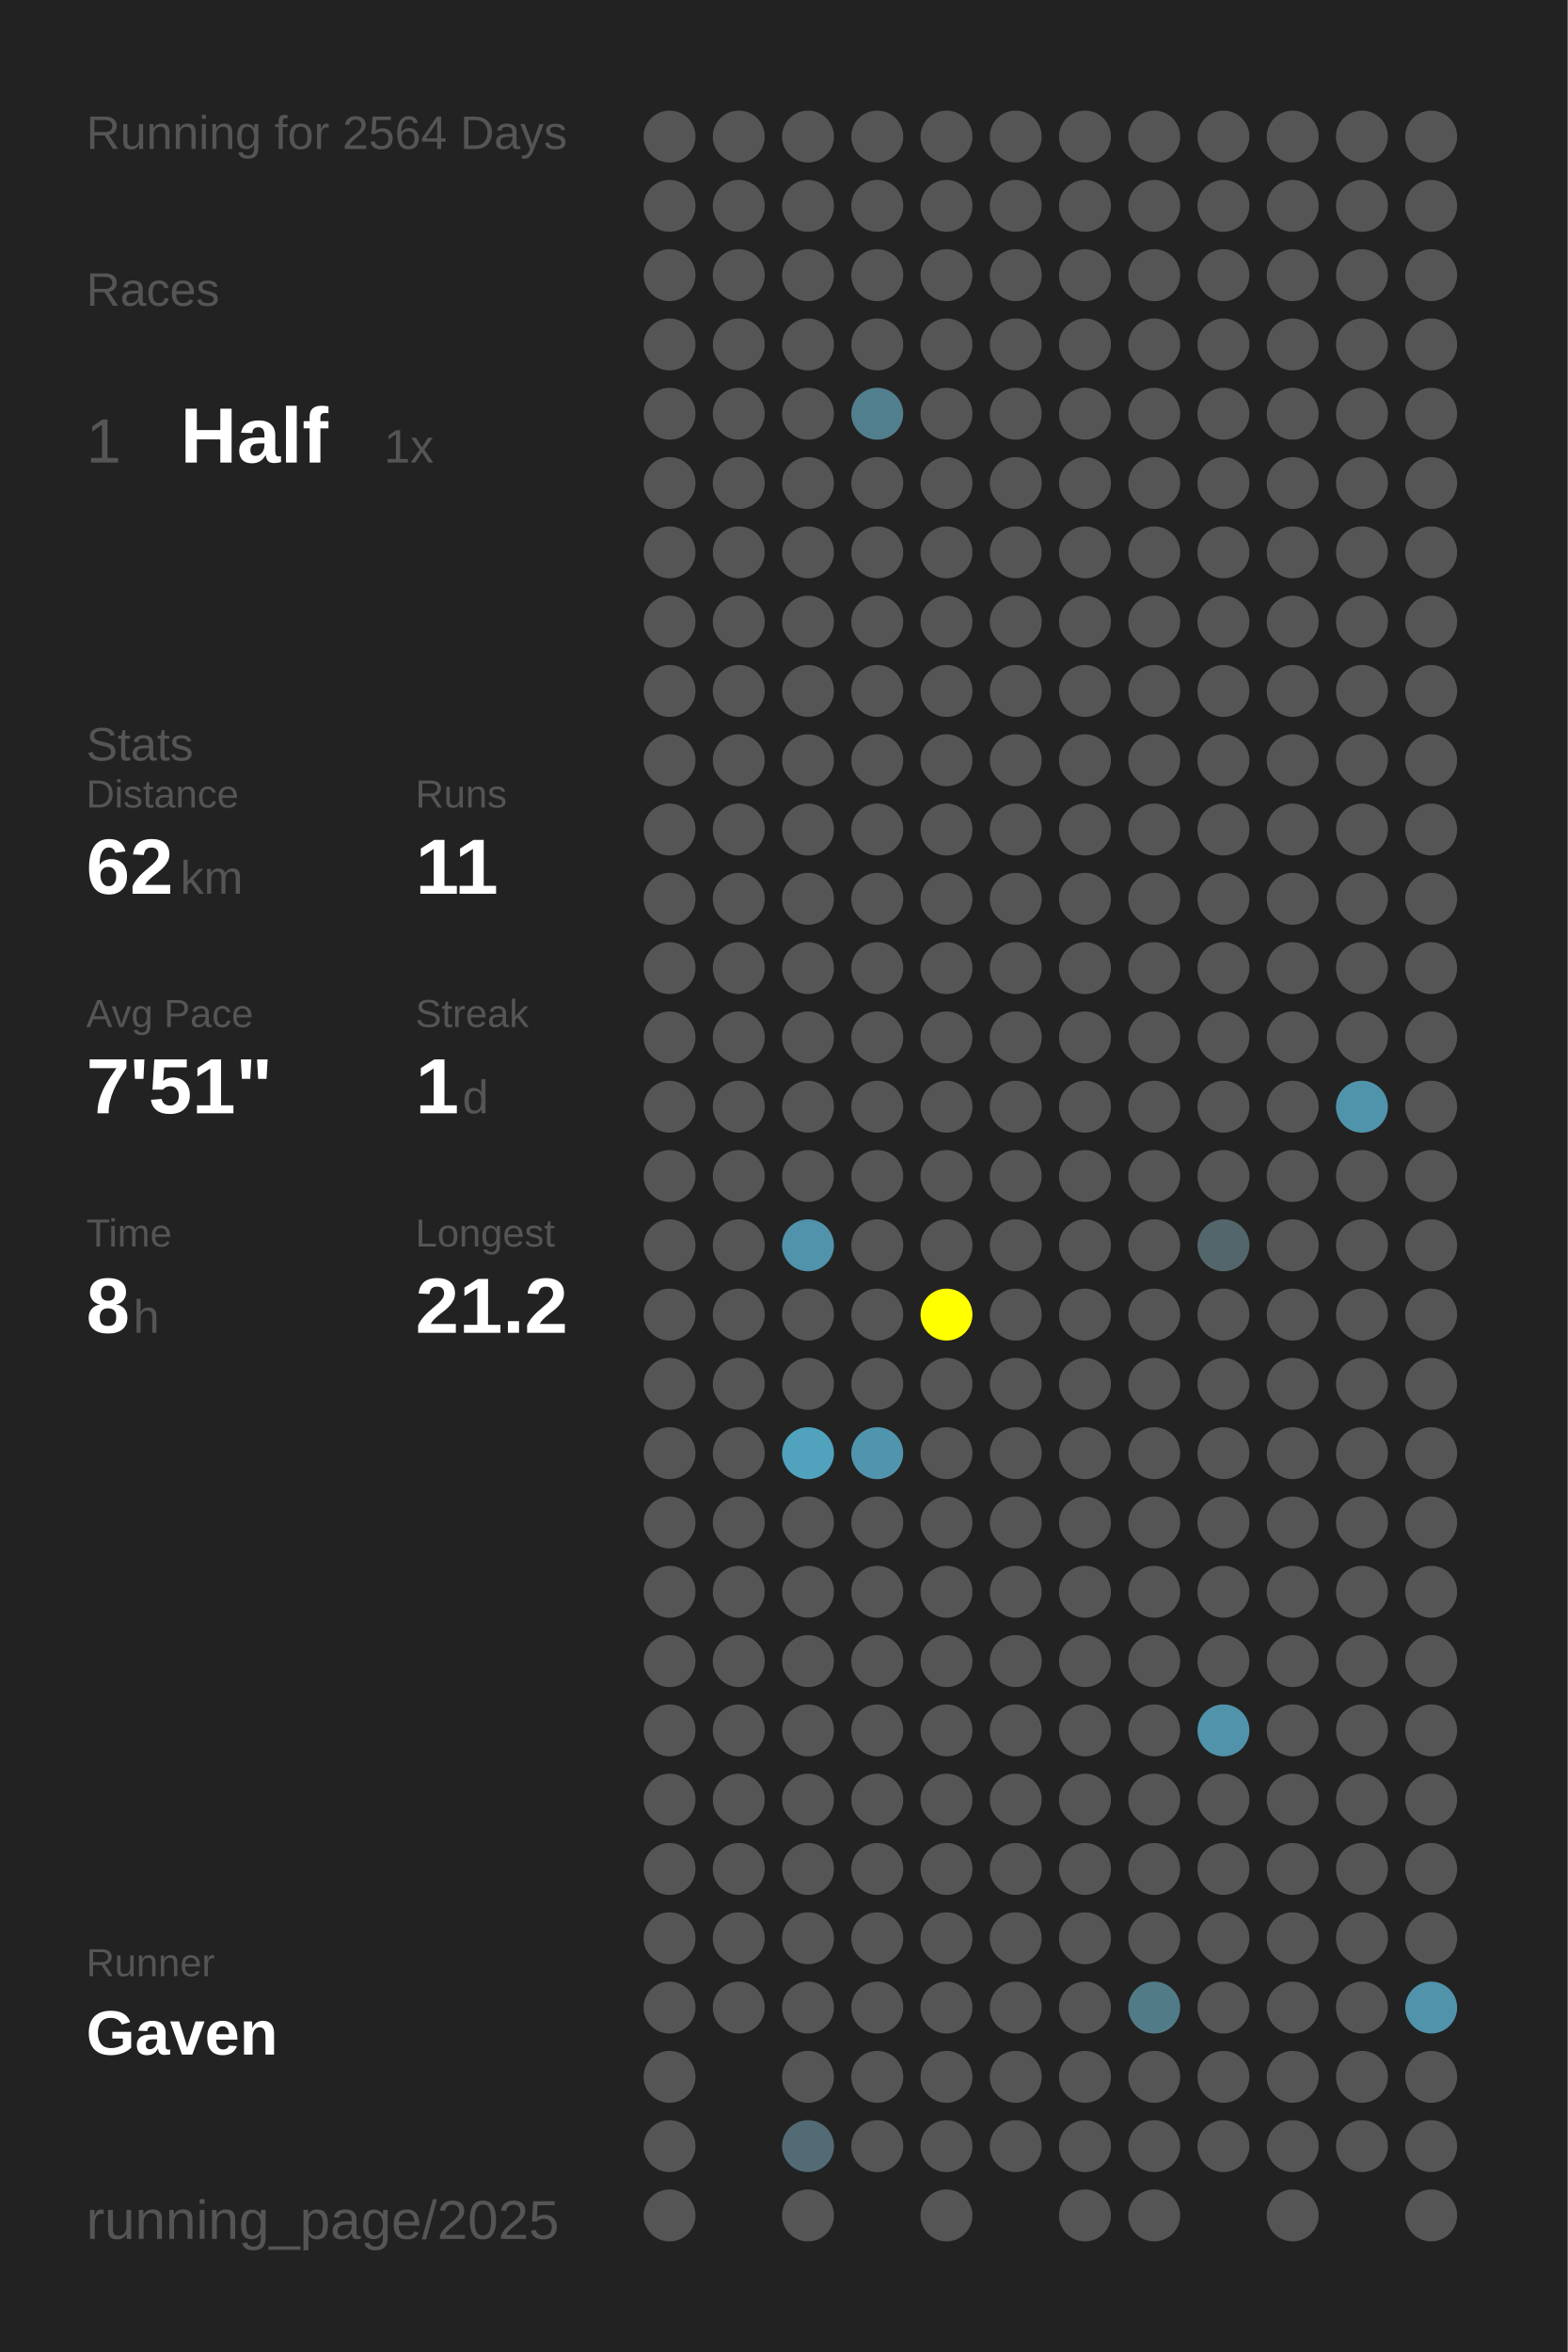
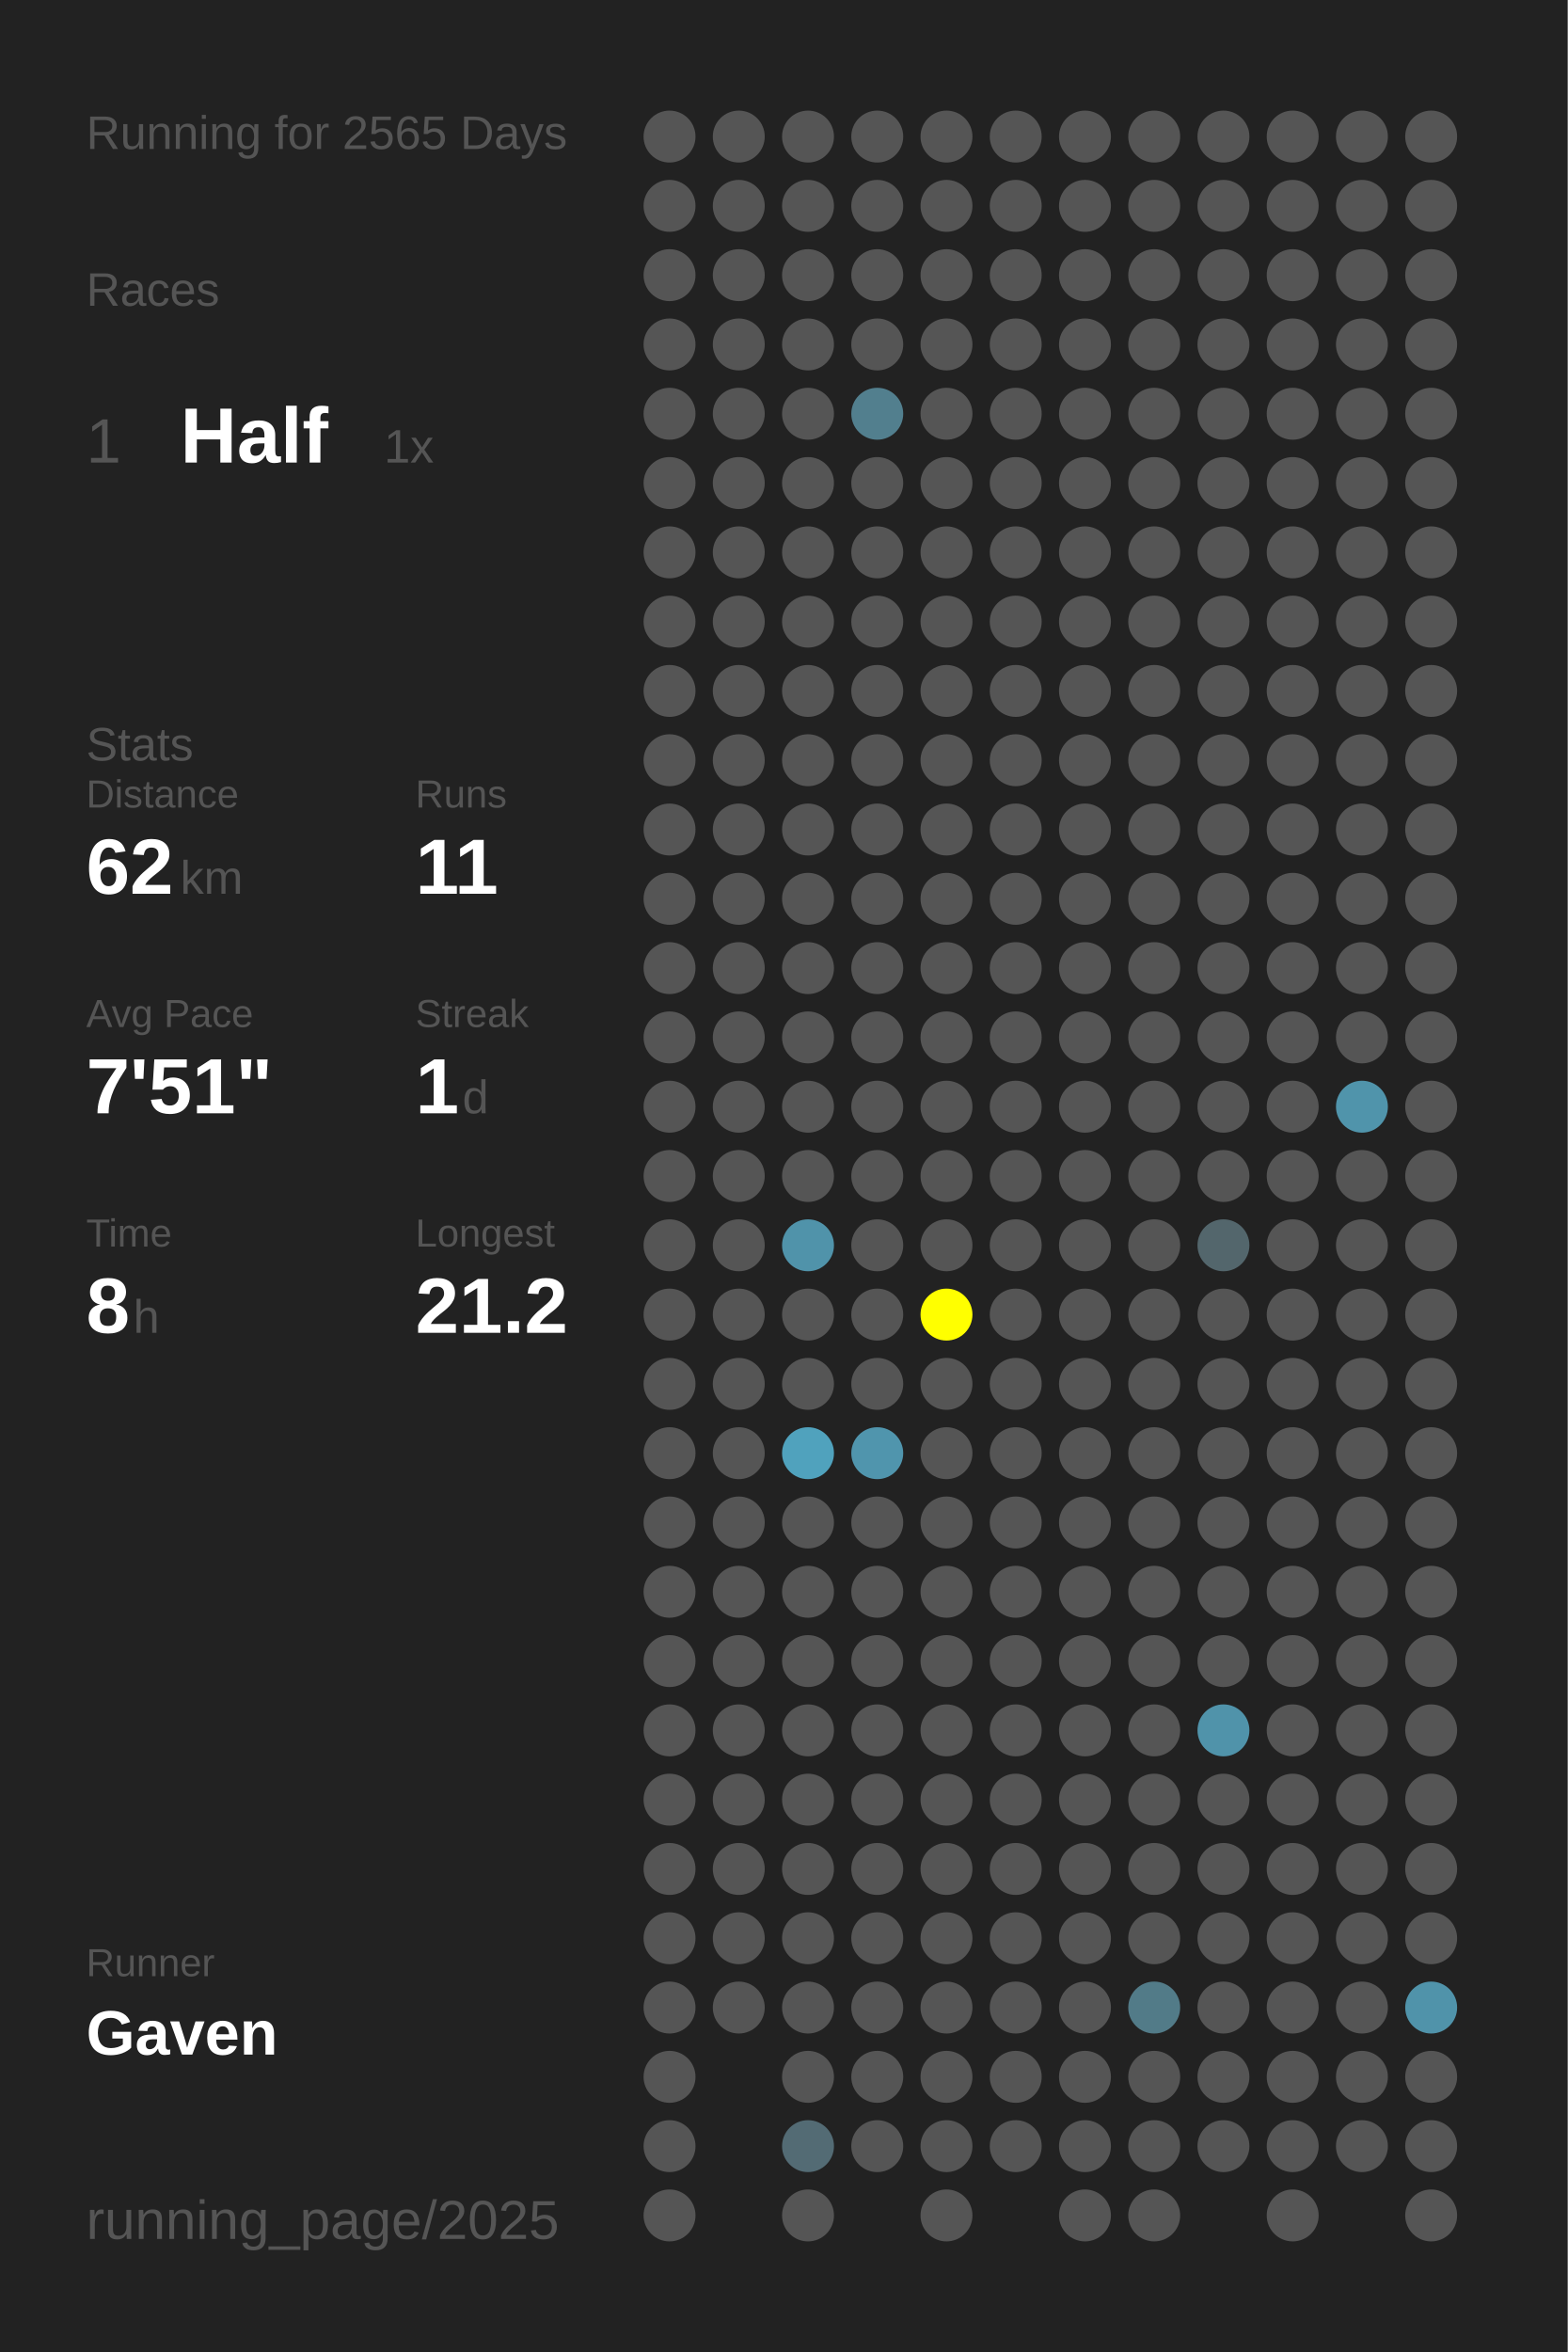
<svg xmlns="http://www.w3.org/2000/svg" baseProfile="full" height="300mm" version="1.1" viewBox="0,0,200,300" width="200mm">
  <defs />
  <rect fill="#222222" height="300" width="200" x="0" y="0" />
-   <text fill="#555555" style="font-size:6px; font-family:Arial;" x="11" y="19">Running for 2564 Days</text>
+   <text fill="#555555" style="font-size:6px; font-family:Arial;" x="11" y="19">Running for 2565 Days</text>
  <text fill="#555555" style="font-size:6px; font-family:Arial;" x="11" y="39">Races</text>
  <text fill="#555555" style="font-size:8px; font-family:Arial;" x="11" y="59">1</text>
  <text fill="#FFFFFF" style="font-size:10px; font-family:Arial; font-weight:bold;" x="23" y="59">Half</text>
  <text fill="#555555" style="font-size:6px; font-family:Arial;" x="49" y="59">1x</text>
  <text fill="#555555" style="font-size:6px; font-family:Arial;" x="11" y="97">Stats</text>
  <text fill="#555555" style="font-size:5px; font-family:Arial;" x="11" y="103">Distance</text>
  <text fill="#FFFFFF" style="font-size:10px; font-family:Arial; font-weight:bold;" x="11" y="114">62</text>
  <text fill="#555555" style="font-size:6px; font-family:Arial;" x="23" y="114">km</text>
  <text fill="#555555" style="font-size:5px; font-family:Arial;" x="53" y="103">Runs</text>
  <text fill="#FFFFFF" style="font-size:10px; font-family:Arial; font-weight:bold;" x="53" y="114">11</text>
  <text fill="#555555" style="font-size:5px; font-family:Arial;" x="11" y="131">Avg Pace</text>
  <text fill="#FFFFFF" style="font-size:10px; font-family:Arial; font-weight:bold;" x="11" y="142">7'51"</text>
  <text fill="#555555" style="font-size:5px; font-family:Arial;" x="53" y="131">Streak</text>
  <text fill="#FFFFFF" style="font-size:10px; font-family:Arial; font-weight:bold;" x="53" y="142">1</text>
  <text fill="#555555" style="font-size:6px; font-family:Arial;" x="59" y="142">d</text>
  <text fill="#555555" style="font-size:5px; font-family:Arial;" x="11" y="159">Time</text>
  <text fill="#FFFFFF" style="font-size:10px; font-family:Arial; font-weight:bold;" x="11" y="170">8</text>
  <text fill="#555555" style="font-size:6px; font-family:Arial;" x="17" y="170">h</text>
  <text fill="#555555" style="font-size:5px; font-family:Arial;" x="53" y="159">Longest</text>
  <text fill="#FFFFFF" style="font-size:10px; font-family:Arial; font-weight:bold;" x="53" y="170">21.2</text>
  <text fill="#555555" style="font-size:5px; font-family:Arial;" x="11" y="252.065">Runner</text>
  <text fill="#FFFFFF" style="font-size:8px; font-family:Arial; font-weight:bold;" x="11" y="262.065">Gaven</text>
  <text fill="#555555" style="font-size:7px; font-family:Arial;" x="11" y="285.581">running_page/2025</text>
  <circle cx="85.417" cy="17.419" fill="#555555" r="3.312" />
  <circle cx="85.417" cy="26.258" fill="#555555" r="3.312" />
  <circle cx="85.417" cy="35.097" fill="#555555" r="3.312" />
  <circle cx="85.417" cy="43.935" fill="#555555" r="3.312" />
  <circle cx="85.417" cy="52.774" fill="#555555" r="3.312" />
  <circle cx="85.417" cy="61.613" fill="#555555" r="3.312" />
  <circle cx="85.417" cy="70.452" fill="#555555" r="3.312" />
  <circle cx="85.417" cy="79.29" fill="#555555" r="3.312" />
  <circle cx="85.417" cy="88.129" fill="#555555" r="3.312" />
  <circle cx="85.417" cy="96.968" fill="#555555" r="3.312" />
  <circle cx="85.417" cy="105.806" fill="#555555" r="3.312" />
  <circle cx="85.417" cy="114.645" fill="#555555" r="3.312" />
  <circle cx="85.417" cy="123.484" fill="#555555" r="3.312" />
  <circle cx="85.417" cy="132.323" fill="#555555" r="3.312" />
  <circle cx="85.417" cy="141.161" fill="#555555" r="3.312" />
  <circle cx="85.417" cy="150" fill="#555555" r="3.312" />
  <circle cx="85.417" cy="158.839" fill="#555555" r="3.312" />
  <circle cx="85.417" cy="167.677" fill="#555555" r="3.312" />
  <circle cx="85.417" cy="176.516" fill="#555555" r="3.312" />
  <circle cx="85.417" cy="185.355" fill="#555555" r="3.312" />
  <circle cx="85.417" cy="194.194" fill="#555555" r="3.312" />
  <circle cx="85.417" cy="203.032" fill="#555555" r="3.312" />
  <circle cx="85.417" cy="211.871" fill="#555555" r="3.312" />
  <circle cx="85.417" cy="220.71" fill="#555555" r="3.312" />
  <circle cx="85.417" cy="229.548" fill="#555555" r="3.312" />
  <circle cx="85.417" cy="238.387" fill="#555555" r="3.312" />
  <circle cx="85.417" cy="247.226" fill="#555555" r="3.312" />
  <circle cx="85.417" cy="256.065" fill="#555555" r="3.312" />
  <circle cx="85.417" cy="264.903" fill="#555555" r="3.312" />
  <circle cx="85.417" cy="273.742" fill="#555555" r="3.312" />
  <circle cx="85.417" cy="282.581" fill="#555555" r="3.312" />
  <circle cx="94.25" cy="17.419" fill="#555555" r="3.312" />
  <circle cx="94.25" cy="26.258" fill="#555555" r="3.312" />
  <circle cx="94.25" cy="35.097" fill="#555555" r="3.312" />
  <circle cx="94.25" cy="43.935" fill="#555555" r="3.312" />
  <circle cx="94.25" cy="52.774" fill="#555555" r="3.312" />
  <circle cx="94.25" cy="61.613" fill="#555555" r="3.312" />
  <circle cx="94.25" cy="70.452" fill="#555555" r="3.312" />
  <circle cx="94.25" cy="79.29" fill="#555555" r="3.312" />
  <circle cx="94.25" cy="88.129" fill="#555555" r="3.312" />
  <circle cx="94.25" cy="96.968" fill="#555555" r="3.312" />
  <circle cx="94.25" cy="105.806" fill="#555555" r="3.312" />
  <circle cx="94.25" cy="114.645" fill="#555555" r="3.312" />
  <circle cx="94.25" cy="123.484" fill="#555555" r="3.312" />
  <circle cx="94.25" cy="132.323" fill="#555555" r="3.312" />
  <circle cx="94.25" cy="141.161" fill="#555555" r="3.312" />
  <circle cx="94.25" cy="150" fill="#555555" r="3.312" />
  <circle cx="94.25" cy="158.839" fill="#555555" r="3.312" />
  <circle cx="94.25" cy="167.677" fill="#555555" r="3.312" />
  <circle cx="94.25" cy="176.516" fill="#555555" r="3.312" />
  <circle cx="94.25" cy="185.355" fill="#555555" r="3.312" />
  <circle cx="94.25" cy="194.194" fill="#555555" r="3.312" />
  <circle cx="94.25" cy="203.032" fill="#555555" r="3.312" />
  <circle cx="94.25" cy="211.871" fill="#555555" r="3.312" />
  <circle cx="94.25" cy="220.71" fill="#555555" r="3.312" />
  <circle cx="94.25" cy="229.548" fill="#555555" r="3.312" />
  <circle cx="94.25" cy="238.387" fill="#555555" r="3.312" />
  <circle cx="94.25" cy="247.226" fill="#555555" r="3.312" />
  <circle cx="94.25" cy="256.065" fill="#555555" r="3.312" />
  <circle cx="103.083" cy="17.419" fill="#555555" r="3.312" />
  <circle cx="103.083" cy="26.258" fill="#555555" r="3.312" />
  <circle cx="103.083" cy="35.097" fill="#555555" r="3.312" />
  <circle cx="103.083" cy="43.935" fill="#555555" r="3.312" />
  <circle cx="103.083" cy="52.774" fill="#555555" r="3.312" />
  <circle cx="103.083" cy="61.613" fill="#555555" r="3.312" />
  <circle cx="103.083" cy="70.452" fill="#555555" r="3.312" />
  <circle cx="103.083" cy="79.29" fill="#555555" r="3.312" />
  <circle cx="103.083" cy="88.129" fill="#555555" r="3.312" />
  <circle cx="103.083" cy="96.968" fill="#555555" r="3.312" />
  <circle cx="103.083" cy="105.806" fill="#555555" r="3.312" />
  <circle cx="103.083" cy="114.645" fill="#555555" r="3.312" />
  <circle cx="103.083" cy="123.484" fill="#555555" r="3.312" />
  <circle cx="103.083" cy="132.323" fill="#555555" r="3.312" />
  <circle cx="103.083" cy="141.161" fill="#555555" r="3.312" />
  <circle cx="103.083" cy="150" fill="#555555" r="3.312" />
  <circle cx="103.083" cy="158.839" fill="#5093aa" r="3.312" />
  <circle cx="103.083" cy="167.677" fill="#555555" r="3.312" />
  <circle cx="103.083" cy="176.516" fill="#555555" r="3.312" />
  <circle cx="103.083" cy="185.355" fill="#50a2bd" r="3.312" />
  <circle cx="103.083" cy="194.194" fill="#555555" r="3.312" />
  <circle cx="103.083" cy="203.032" fill="#555555" r="3.312" />
  <circle cx="103.083" cy="211.871" fill="#555555" r="3.312" />
  <circle cx="103.083" cy="220.71" fill="#555555" r="3.312" />
  <circle cx="103.083" cy="229.548" fill="#555555" r="3.312" />
  <circle cx="103.083" cy="238.387" fill="#555555" r="3.312" />
  <circle cx="103.083" cy="247.226" fill="#555555" r="3.312" />
  <circle cx="103.083" cy="256.065" fill="#555555" r="3.312" />
  <circle cx="103.083" cy="264.903" fill="#555555" r="3.312" />
  <circle cx="103.083" cy="273.742" fill="#536b74" r="3.312" />
  <circle cx="103.083" cy="282.581" fill="#555555" r="3.312" />
  <circle cx="111.917" cy="17.419" fill="#555555" r="3.312" />
  <circle cx="111.917" cy="26.258" fill="#555555" r="3.312" />
  <circle cx="111.917" cy="35.097" fill="#555555" r="3.312" />
  <circle cx="111.917" cy="43.935" fill="#555555" r="3.312" />
  <circle cx="111.917" cy="52.774" fill="#527f8e" r="3.312" />
  <circle cx="111.917" cy="61.613" fill="#555555" r="3.312" />
  <circle cx="111.917" cy="70.452" fill="#555555" r="3.312" />
  <circle cx="111.917" cy="79.29" fill="#555555" r="3.312" />
  <circle cx="111.917" cy="88.129" fill="#555555" r="3.312" />
  <circle cx="111.917" cy="96.968" fill="#555555" r="3.312" />
  <circle cx="111.917" cy="105.806" fill="#555555" r="3.312" />
  <circle cx="111.917" cy="114.645" fill="#555555" r="3.312" />
  <circle cx="111.917" cy="123.484" fill="#555555" r="3.312" />
  <circle cx="111.917" cy="132.323" fill="#555555" r="3.312" />
  <circle cx="111.917" cy="141.161" fill="#555555" r="3.312" />
  <circle cx="111.917" cy="150" fill="#555555" r="3.312" />
  <circle cx="111.917" cy="158.839" fill="#555555" r="3.312" />
  <circle cx="111.917" cy="167.677" fill="#555555" r="3.312" />
  <circle cx="111.917" cy="176.516" fill="#555555" r="3.312" />
  <circle cx="111.917" cy="185.355" fill="#5095ad" r="3.312" />
  <circle cx="111.917" cy="194.194" fill="#555555" r="3.312" />
  <circle cx="111.917" cy="203.032" fill="#555555" r="3.312" />
  <circle cx="111.917" cy="211.871" fill="#555555" r="3.312" />
  <circle cx="111.917" cy="220.71" fill="#555555" r="3.312" />
  <circle cx="111.917" cy="229.548" fill="#555555" r="3.312" />
  <circle cx="111.917" cy="238.387" fill="#555555" r="3.312" />
  <circle cx="111.917" cy="247.226" fill="#555555" r="3.312" />
  <circle cx="111.917" cy="256.065" fill="#555555" r="3.312" />
  <circle cx="111.917" cy="264.903" fill="#555555" r="3.312" />
  <circle cx="111.917" cy="273.742" fill="#555555" r="3.312" />
  <circle cx="120.75" cy="17.419" fill="#555555" r="3.312" />
  <circle cx="120.75" cy="26.258" fill="#555555" r="3.312" />
  <circle cx="120.75" cy="35.097" fill="#555555" r="3.312" />
  <circle cx="120.75" cy="43.935" fill="#555555" r="3.312" />
  <circle cx="120.75" cy="52.774" fill="#555555" r="3.312" />
  <circle cx="120.75" cy="61.613" fill="#555555" r="3.312" />
  <circle cx="120.75" cy="70.452" fill="#555555" r="3.312" />
  <circle cx="120.75" cy="79.29" fill="#555555" r="3.312" />
  <circle cx="120.75" cy="88.129" fill="#555555" r="3.312" />
  <circle cx="120.75" cy="96.968" fill="#555555" r="3.312" />
  <circle cx="120.75" cy="105.806" fill="#555555" r="3.312" />
  <circle cx="120.75" cy="114.645" fill="#555555" r="3.312" />
  <circle cx="120.75" cy="123.484" fill="#555555" r="3.312" />
  <circle cx="120.75" cy="132.323" fill="#555555" r="3.312" />
  <circle cx="120.75" cy="141.161" fill="#555555" r="3.312" />
  <circle cx="120.75" cy="150" fill="#555555" r="3.312" />
  <circle cx="120.75" cy="158.839" fill="#555555" r="3.312" />
  <circle cx="120.75" cy="167.677" fill="#FFFF00" r="3.312" />
  <circle cx="120.75" cy="176.516" fill="#555555" r="3.312" />
  <circle cx="120.75" cy="185.355" fill="#555555" r="3.312" />
  <circle cx="120.75" cy="194.194" fill="#555555" r="3.312" />
  <circle cx="120.75" cy="203.032" fill="#555555" r="3.312" />
  <circle cx="120.75" cy="211.871" fill="#555555" r="3.312" />
  <circle cx="120.75" cy="220.71" fill="#555555" r="3.312" />
  <circle cx="120.75" cy="229.548" fill="#555555" r="3.312" />
  <circle cx="120.75" cy="238.387" fill="#555555" r="3.312" />
  <circle cx="120.75" cy="247.226" fill="#555555" r="3.312" />
  <circle cx="120.75" cy="256.065" fill="#555555" r="3.312" />
  <circle cx="120.75" cy="264.903" fill="#555555" r="3.312" />
  <circle cx="120.75" cy="273.742" fill="#555555" r="3.312" />
  <circle cx="120.75" cy="282.581" fill="#555555" r="3.312" />
  <circle cx="129.583" cy="17.419" fill="#555555" r="3.312" />
  <circle cx="129.583" cy="26.258" fill="#555555" r="3.312" />
  <circle cx="129.583" cy="35.097" fill="#555555" r="3.312" />
  <circle cx="129.583" cy="43.935" fill="#555555" r="3.312" />
  <circle cx="129.583" cy="52.774" fill="#555555" r="3.312" />
  <circle cx="129.583" cy="61.613" fill="#555555" r="3.312" />
  <circle cx="129.583" cy="70.452" fill="#555555" r="3.312" />
  <circle cx="129.583" cy="79.29" fill="#555555" r="3.312" />
  <circle cx="129.583" cy="88.129" fill="#555555" r="3.312" />
  <circle cx="129.583" cy="96.968" fill="#555555" r="3.312" />
  <circle cx="129.583" cy="105.806" fill="#555555" r="3.312" />
  <circle cx="129.583" cy="114.645" fill="#555555" r="3.312" />
  <circle cx="129.583" cy="123.484" fill="#555555" r="3.312" />
  <circle cx="129.583" cy="132.323" fill="#555555" r="3.312" />
  <circle cx="129.583" cy="141.161" fill="#555555" r="3.312" />
  <circle cx="129.583" cy="150" fill="#555555" r="3.312" />
  <circle cx="129.583" cy="158.839" fill="#555555" r="3.312" />
  <circle cx="129.583" cy="167.677" fill="#555555" r="3.312" />
  <circle cx="129.583" cy="176.516" fill="#555555" r="3.312" />
  <circle cx="129.583" cy="185.355" fill="#555555" r="3.312" />
  <circle cx="129.583" cy="194.194" fill="#555555" r="3.312" />
  <circle cx="129.583" cy="203.032" fill="#555555" r="3.312" />
  <circle cx="129.583" cy="211.871" fill="#555555" r="3.312" />
  <circle cx="129.583" cy="220.71" fill="#555555" r="3.312" />
  <circle cx="129.583" cy="229.548" fill="#555555" r="3.312" />
  <circle cx="129.583" cy="238.387" fill="#555555" r="3.312" />
  <circle cx="129.583" cy="247.226" fill="#555555" r="3.312" />
  <circle cx="129.583" cy="256.065" fill="#555555" r="3.312" />
  <circle cx="129.583" cy="264.903" fill="#555555" r="3.312" />
  <circle cx="129.583" cy="273.742" fill="#555555" r="3.312" />
  <circle cx="138.417" cy="17.419" fill="#555555" r="3.312" />
  <circle cx="138.417" cy="26.258" fill="#555555" r="3.312" />
  <circle cx="138.417" cy="35.097" fill="#555555" r="3.312" />
  <circle cx="138.417" cy="43.935" fill="#555555" r="3.312" />
  <circle cx="138.417" cy="52.774" fill="#555555" r="3.312" />
  <circle cx="138.417" cy="61.613" fill="#555555" r="3.312" />
  <circle cx="138.417" cy="70.452" fill="#555555" r="3.312" />
  <circle cx="138.417" cy="79.29" fill="#555555" r="3.312" />
  <circle cx="138.417" cy="88.129" fill="#555555" r="3.312" />
  <circle cx="138.417" cy="96.968" fill="#555555" r="3.312" />
  <circle cx="138.417" cy="105.806" fill="#555555" r="3.312" />
  <circle cx="138.417" cy="114.645" fill="#555555" r="3.312" />
  <circle cx="138.417" cy="123.484" fill="#555555" r="3.312" />
  <circle cx="138.417" cy="132.323" fill="#555555" r="3.312" />
  <circle cx="138.417" cy="141.161" fill="#555555" r="3.312" />
  <circle cx="138.417" cy="150" fill="#555555" r="3.312" />
  <circle cx="138.417" cy="158.839" fill="#555555" r="3.312" />
  <circle cx="138.417" cy="167.677" fill="#555555" r="3.312" />
  <circle cx="138.417" cy="176.516" fill="#555555" r="3.312" />
  <circle cx="138.417" cy="185.355" fill="#555555" r="3.312" />
  <circle cx="138.417" cy="194.194" fill="#555555" r="3.312" />
  <circle cx="138.417" cy="203.032" fill="#555555" r="3.312" />
  <circle cx="138.417" cy="211.871" fill="#555555" r="3.312" />
  <circle cx="138.417" cy="220.71" fill="#555555" r="3.312" />
  <circle cx="138.417" cy="229.548" fill="#555555" r="3.312" />
  <circle cx="138.417" cy="238.387" fill="#555555" r="3.312" />
  <circle cx="138.417" cy="247.226" fill="#555555" r="3.312" />
  <circle cx="138.417" cy="256.065" fill="#555555" r="3.312" />
  <circle cx="138.417" cy="264.903" fill="#555555" r="3.312" />
  <circle cx="138.417" cy="273.742" fill="#555555" r="3.312" />
  <circle cx="138.417" cy="282.581" fill="#555555" r="3.312" />
  <circle cx="147.25" cy="17.419" fill="#555555" r="3.312" />
  <circle cx="147.25" cy="26.258" fill="#555555" r="3.312" />
  <circle cx="147.25" cy="35.097" fill="#555555" r="3.312" />
  <circle cx="147.25" cy="43.935" fill="#555555" r="3.312" />
  <circle cx="147.25" cy="52.774" fill="#555555" r="3.312" />
  <circle cx="147.25" cy="61.613" fill="#555555" r="3.312" />
  <circle cx="147.25" cy="70.452" fill="#555555" r="3.312" />
  <circle cx="147.25" cy="79.29" fill="#555555" r="3.312" />
  <circle cx="147.25" cy="88.129" fill="#555555" r="3.312" />
  <circle cx="147.25" cy="96.968" fill="#555555" r="3.312" />
  <circle cx="147.25" cy="105.806" fill="#555555" r="3.312" />
  <circle cx="147.25" cy="114.645" fill="#555555" r="3.312" />
  <circle cx="147.25" cy="123.484" fill="#555555" r="3.312" />
  <circle cx="147.25" cy="132.323" fill="#555555" r="3.312" />
  <circle cx="147.25" cy="141.161" fill="#555555" r="3.312" />
  <circle cx="147.25" cy="150" fill="#555555" r="3.312" />
  <circle cx="147.25" cy="158.839" fill="#555555" r="3.312" />
  <circle cx="147.25" cy="167.677" fill="#555555" r="3.312" />
  <circle cx="147.25" cy="176.516" fill="#555555" r="3.312" />
  <circle cx="147.25" cy="185.355" fill="#555555" r="3.312" />
  <circle cx="147.25" cy="194.194" fill="#555555" r="3.312" />
  <circle cx="147.25" cy="203.032" fill="#555555" r="3.312" />
  <circle cx="147.25" cy="211.871" fill="#555555" r="3.312" />
  <circle cx="147.25" cy="220.71" fill="#555555" r="3.312" />
  <circle cx="147.25" cy="229.548" fill="#555555" r="3.312" />
  <circle cx="147.25" cy="238.387" fill="#555555" r="3.312" />
  <circle cx="147.25" cy="247.226" fill="#555555" r="3.312" />
  <circle cx="147.25" cy="256.065" fill="#527b88" r="3.312" />
  <circle cx="147.25" cy="264.903" fill="#555555" r="3.312" />
  <circle cx="147.25" cy="273.742" fill="#555555" r="3.312" />
  <circle cx="147.25" cy="282.581" fill="#555555" r="3.312" />
  <circle cx="156.083" cy="17.419" fill="#555555" r="3.312" />
  <circle cx="156.083" cy="26.258" fill="#555555" r="3.312" />
  <circle cx="156.083" cy="35.097" fill="#555555" r="3.312" />
  <circle cx="156.083" cy="43.935" fill="#555555" r="3.312" />
  <circle cx="156.083" cy="52.774" fill="#555555" r="3.312" />
  <circle cx="156.083" cy="61.613" fill="#555555" r="3.312" />
  <circle cx="156.083" cy="70.452" fill="#555555" r="3.312" />
  <circle cx="156.083" cy="79.29" fill="#555555" r="3.312" />
  <circle cx="156.083" cy="88.129" fill="#555555" r="3.312" />
  <circle cx="156.083" cy="96.968" fill="#555555" r="3.312" />
  <circle cx="156.083" cy="105.806" fill="#555555" r="3.312" />
  <circle cx="156.083" cy="114.645" fill="#555555" r="3.312" />
  <circle cx="156.083" cy="123.484" fill="#555555" r="3.312" />
  <circle cx="156.083" cy="132.323" fill="#555555" r="3.312" />
  <circle cx="156.083" cy="141.161" fill="#555555" r="3.312" />
  <circle cx="156.083" cy="150" fill="#555555" r="3.312" />
  <circle cx="156.083" cy="158.839" fill="#53666c" r="3.312" />
  <circle cx="156.083" cy="167.677" fill="#555555" r="3.312" />
  <circle cx="156.083" cy="176.516" fill="#555555" r="3.312" />
  <circle cx="156.083" cy="185.355" fill="#555555" r="3.312" />
  <circle cx="156.083" cy="194.194" fill="#555555" r="3.312" />
  <circle cx="156.083" cy="203.032" fill="#555555" r="3.312" />
  <circle cx="156.083" cy="211.871" fill="#555555" r="3.312" />
  <circle cx="156.083" cy="220.71" fill="#5093aa" r="3.312" />
  <circle cx="156.083" cy="229.548" fill="#555555" r="3.312" />
  <circle cx="156.083" cy="238.387" fill="#555555" r="3.312" />
  <circle cx="156.083" cy="247.226" fill="#555555" r="3.312" />
  <circle cx="156.083" cy="256.065" fill="#555555" r="3.312" />
  <circle cx="156.083" cy="264.903" fill="#555555" r="3.312" />
  <circle cx="156.083" cy="273.742" fill="#555555" r="3.312" />
  <circle cx="164.917" cy="17.419" fill="#555555" r="3.312" />
  <circle cx="164.917" cy="26.258" fill="#555555" r="3.312" />
  <circle cx="164.917" cy="35.097" fill="#555555" r="3.312" />
  <circle cx="164.917" cy="43.935" fill="#555555" r="3.312" />
  <circle cx="164.917" cy="52.774" fill="#555555" r="3.312" />
  <circle cx="164.917" cy="61.613" fill="#555555" r="3.312" />
  <circle cx="164.917" cy="70.452" fill="#555555" r="3.312" />
  <circle cx="164.917" cy="79.29" fill="#555555" r="3.312" />
  <circle cx="164.917" cy="88.129" fill="#555555" r="3.312" />
  <circle cx="164.917" cy="96.968" fill="#555555" r="3.312" />
  <circle cx="164.917" cy="105.806" fill="#555555" r="3.312" />
  <circle cx="164.917" cy="114.645" fill="#555555" r="3.312" />
  <circle cx="164.917" cy="123.484" fill="#555555" r="3.312" />
  <circle cx="164.917" cy="132.323" fill="#555555" r="3.312" />
  <circle cx="164.917" cy="141.161" fill="#555555" r="3.312" />
  <circle cx="164.917" cy="150" fill="#555555" r="3.312" />
  <circle cx="164.917" cy="158.839" fill="#555555" r="3.312" />
  <circle cx="164.917" cy="167.677" fill="#555555" r="3.312" />
  <circle cx="164.917" cy="176.516" fill="#555555" r="3.312" />
  <circle cx="164.917" cy="185.355" fill="#555555" r="3.312" />
  <circle cx="164.917" cy="194.194" fill="#555555" r="3.312" />
  <circle cx="164.917" cy="203.032" fill="#555555" r="3.312" />
  <circle cx="164.917" cy="211.871" fill="#555555" r="3.312" />
  <circle cx="164.917" cy="220.71" fill="#555555" r="3.312" />
  <circle cx="164.917" cy="229.548" fill="#555555" r="3.312" />
  <circle cx="164.917" cy="238.387" fill="#555555" r="3.312" />
  <circle cx="164.917" cy="247.226" fill="#555555" r="3.312" />
  <circle cx="164.917" cy="256.065" fill="#555555" r="3.312" />
  <circle cx="164.917" cy="264.903" fill="#555555" r="3.312" />
  <circle cx="164.917" cy="273.742" fill="#555555" r="3.312" />
  <circle cx="164.917" cy="282.581" fill="#555555" r="3.312" />
  <circle cx="173.75" cy="17.419" fill="#555555" r="3.312" />
  <circle cx="173.75" cy="26.258" fill="#555555" r="3.312" />
  <circle cx="173.75" cy="35.097" fill="#555555" r="3.312" />
  <circle cx="173.75" cy="43.935" fill="#555555" r="3.312" />
  <circle cx="173.75" cy="52.774" fill="#555555" r="3.312" />
  <circle cx="173.75" cy="61.613" fill="#555555" r="3.312" />
  <circle cx="173.75" cy="70.452" fill="#555555" r="3.312" />
  <circle cx="173.75" cy="79.29" fill="#555555" r="3.312" />
  <circle cx="173.75" cy="88.129" fill="#555555" r="3.312" />
  <circle cx="173.75" cy="96.968" fill="#555555" r="3.312" />
  <circle cx="173.75" cy="105.806" fill="#555555" r="3.312" />
  <circle cx="173.75" cy="114.645" fill="#555555" r="3.312" />
  <circle cx="173.75" cy="123.484" fill="#555555" r="3.312" />
  <circle cx="173.75" cy="132.323" fill="#555555" r="3.312" />
  <circle cx="173.75" cy="141.161" fill="#5094ab" r="3.312" />
  <circle cx="173.75" cy="150" fill="#555555" r="3.312" />
  <circle cx="173.75" cy="158.839" fill="#555555" r="3.312" />
  <circle cx="173.75" cy="167.677" fill="#555555" r="3.312" />
  <circle cx="173.75" cy="176.516" fill="#555555" r="3.312" />
  <circle cx="173.75" cy="185.355" fill="#555555" r="3.312" />
  <circle cx="173.75" cy="194.194" fill="#555555" r="3.312" />
  <circle cx="173.75" cy="203.032" fill="#555555" r="3.312" />
  <circle cx="173.75" cy="211.871" fill="#555555" r="3.312" />
  <circle cx="173.75" cy="220.71" fill="#555555" r="3.312" />
  <circle cx="173.75" cy="229.548" fill="#555555" r="3.312" />
  <circle cx="173.75" cy="238.387" fill="#555555" r="3.312" />
  <circle cx="173.75" cy="247.226" fill="#555555" r="3.312" />
  <circle cx="173.75" cy="256.065" fill="#555555" r="3.312" />
  <circle cx="173.75" cy="264.903" fill="#555555" r="3.312" />
  <circle cx="173.75" cy="273.742" fill="#555555" r="3.312" />
  <circle cx="182.583" cy="17.419" fill="#555555" r="3.312" />
  <circle cx="182.583" cy="26.258" fill="#555555" r="3.312" />
  <circle cx="182.583" cy="35.097" fill="#555555" r="3.312" />
  <circle cx="182.583" cy="43.935" fill="#555555" r="3.312" />
  <circle cx="182.583" cy="52.774" fill="#555555" r="3.312" />
  <circle cx="182.583" cy="61.613" fill="#555555" r="3.312" />
  <circle cx="182.583" cy="70.452" fill="#555555" r="3.312" />
  <circle cx="182.583" cy="79.29" fill="#555555" r="3.312" />
  <circle cx="182.583" cy="88.129" fill="#555555" r="3.312" />
  <circle cx="182.583" cy="96.968" fill="#555555" r="3.312" />
  <circle cx="182.583" cy="105.806" fill="#555555" r="3.312" />
  <circle cx="182.583" cy="114.645" fill="#555555" r="3.312" />
  <circle cx="182.583" cy="123.484" fill="#555555" r="3.312" />
  <circle cx="182.583" cy="132.323" fill="#555555" r="3.312" />
  <circle cx="182.583" cy="141.161" fill="#555555" r="3.312" />
  <circle cx="182.583" cy="150" fill="#555555" r="3.312" />
  <circle cx="182.583" cy="158.839" fill="#555555" r="3.312" />
  <circle cx="182.583" cy="167.677" fill="#555555" r="3.312" />
  <circle cx="182.583" cy="176.516" fill="#555555" r="3.312" />
  <circle cx="182.583" cy="185.355" fill="#555555" r="3.312" />
  <circle cx="182.583" cy="194.194" fill="#555555" r="3.312" />
  <circle cx="182.583" cy="203.032" fill="#555555" r="3.312" />
  <circle cx="182.583" cy="211.871" fill="#555555" r="3.312" />
  <circle cx="182.583" cy="220.71" fill="#555555" r="3.312" />
  <circle cx="182.583" cy="229.548" fill="#555555" r="3.312" />
  <circle cx="182.583" cy="238.387" fill="#555555" r="3.312" />
  <circle cx="182.583" cy="247.226" fill="#555555" r="3.312" />
  <circle cx="182.583" cy="256.065" fill="#5093aa" r="3.312" />
  <circle cx="182.583" cy="264.903" fill="#555555" r="3.312" />
  <circle cx="182.583" cy="273.742" fill="#555555" r="3.312" />
  <circle cx="182.583" cy="282.581" fill="#555555" r="3.312" />
</svg>
